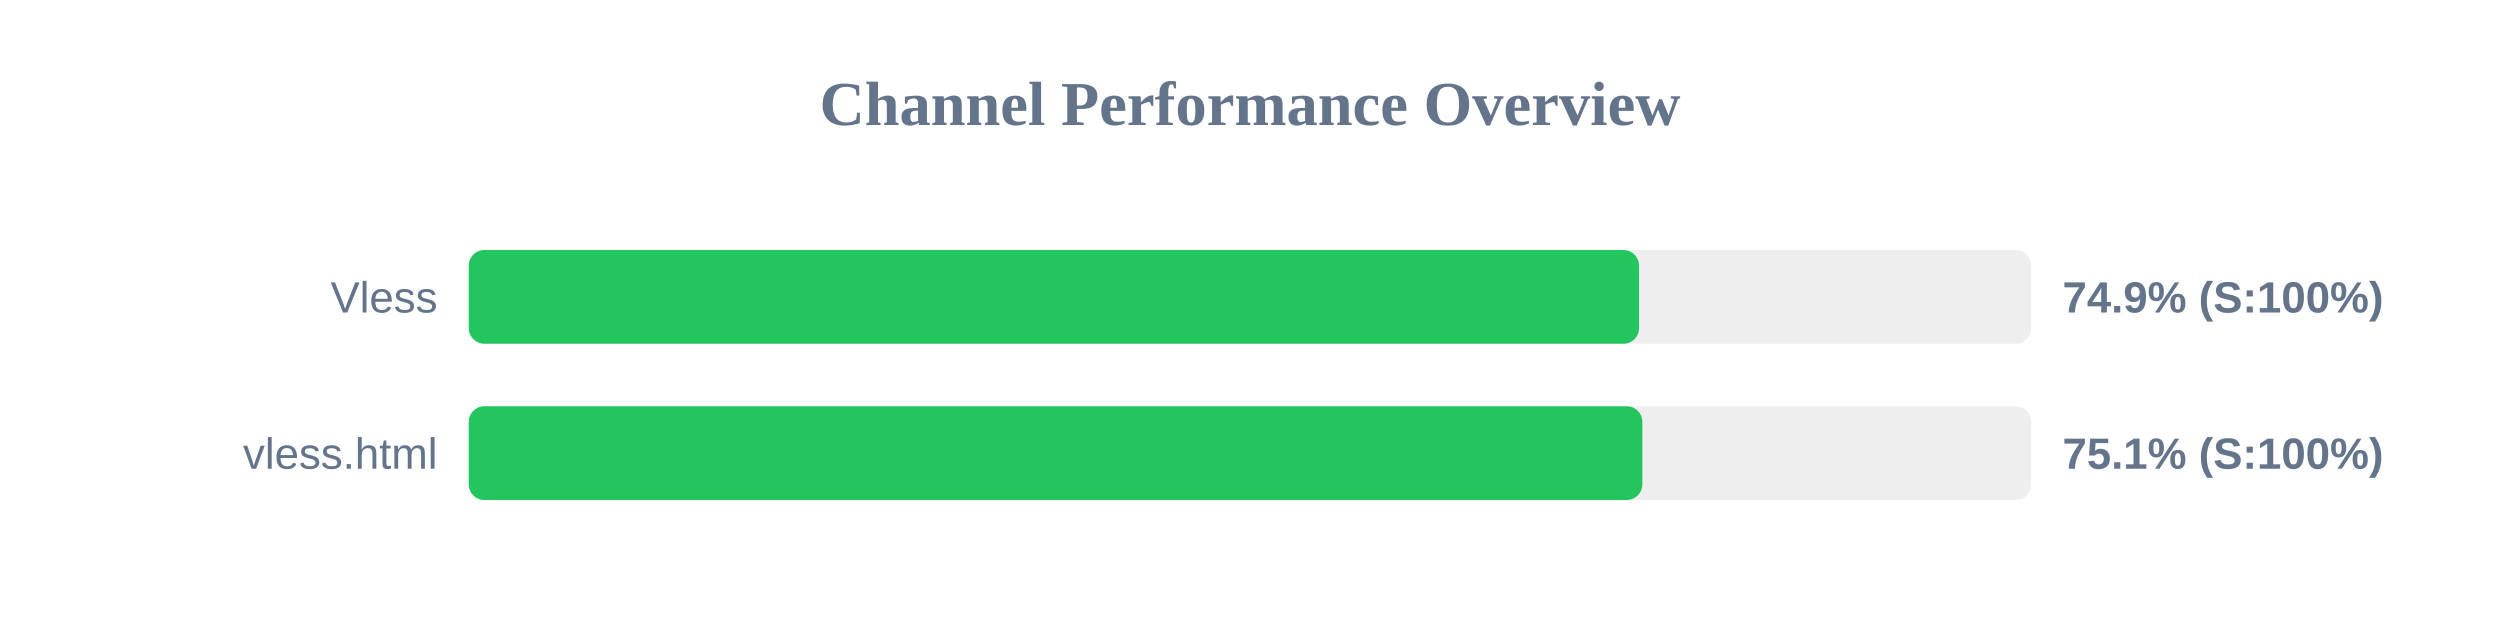
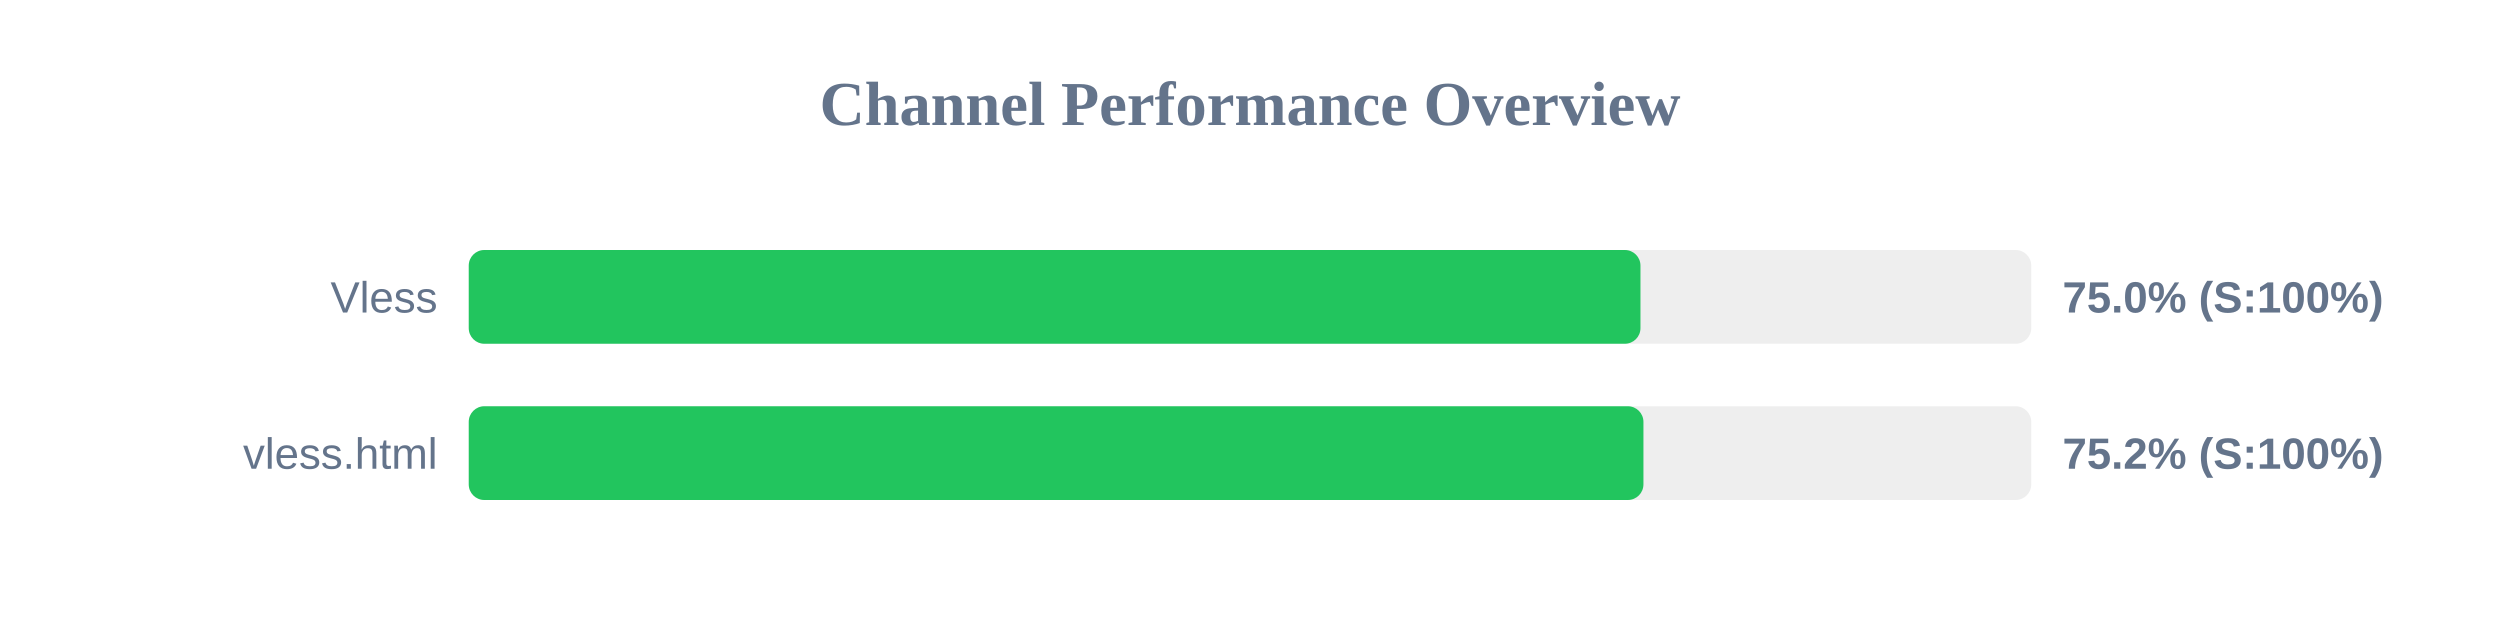
<svg xmlns="http://www.w3.org/2000/svg" width="800" height="200" version="1.1">
  <style>
        .row { font: 14px Arial; fill: #64748b; }
        .score { font: bold 14px Arial; fill: #64748b; }
    </style>
  <text x="400" y="40" text-anchor="middle" font-size="20px" font-weight="bold" fill="#64748b">Channel Performance Overview</text>
  <rect x="150" y="80" width="500" height="30" fill="#eee" rx="5" />
-   <rect x="150" y="80" width="374.5" height="30" fill="#22c55e" rx="5" />
+   <rect x="150" y="80" width="374.95" height="30" fill="#22c55e" rx="5" />
  <text x="140" y="100" text-anchor="end" class="row">Vless</text>
-   <text x="660" y="100" text-anchor="start" class="score">74.9% (S:100%)</text>
+   <text x="660" y="100" text-anchor="start" class="score">75.0% (S:100%)</text>
  <rect x="150" y="130" width="500" height="30" fill="#eee" rx="5" />
-   <rect x="150" y="130" width="375.55" height="30" fill="#22c55e" rx="5" />
+   <rect x="150" y="130" width="375.9" height="30" fill="#22c55e" rx="5" />
  <text x="140" y="150" text-anchor="end" class="row">vless.html</text>
-   <text x="660" y="150" text-anchor="start" class="score">75.1% (S:100%)</text>
+   <text x="660" y="150" text-anchor="start" class="score">75.2% (S:100%)</text>
</svg>
